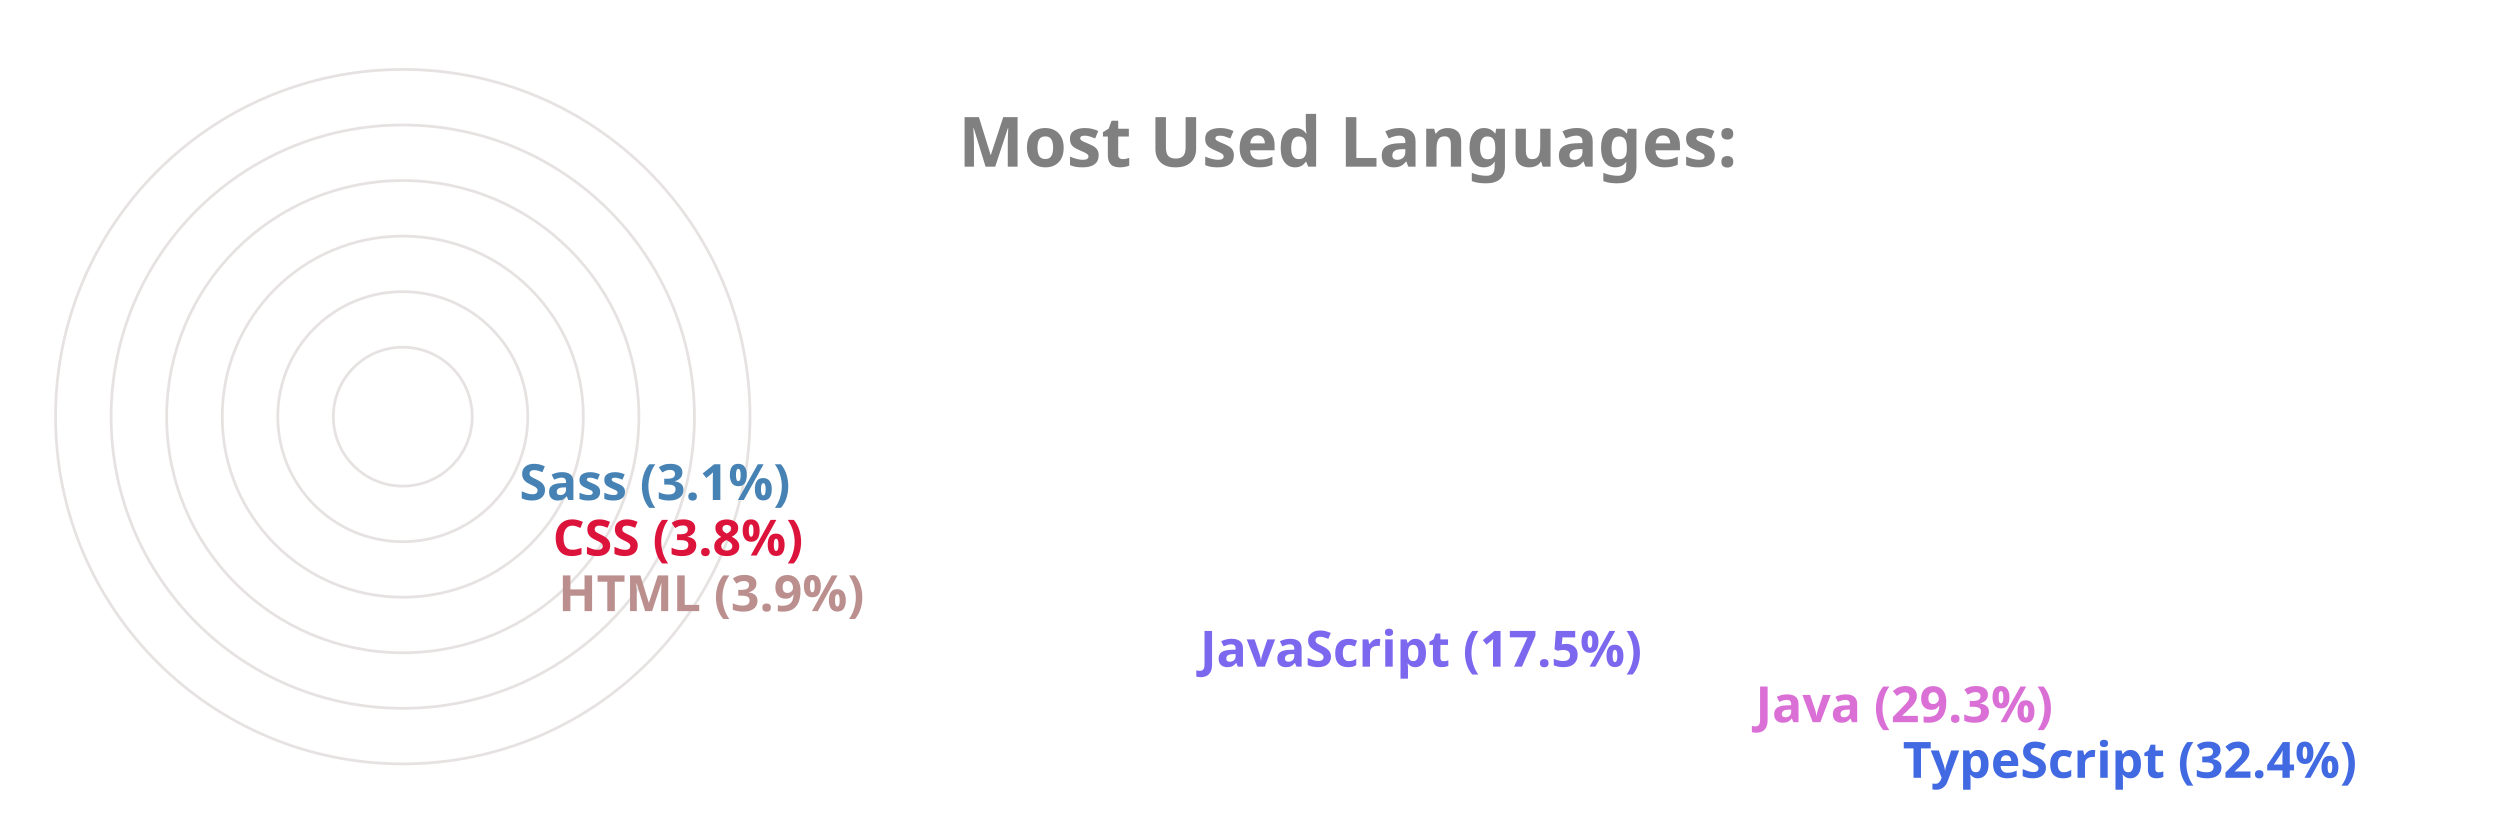
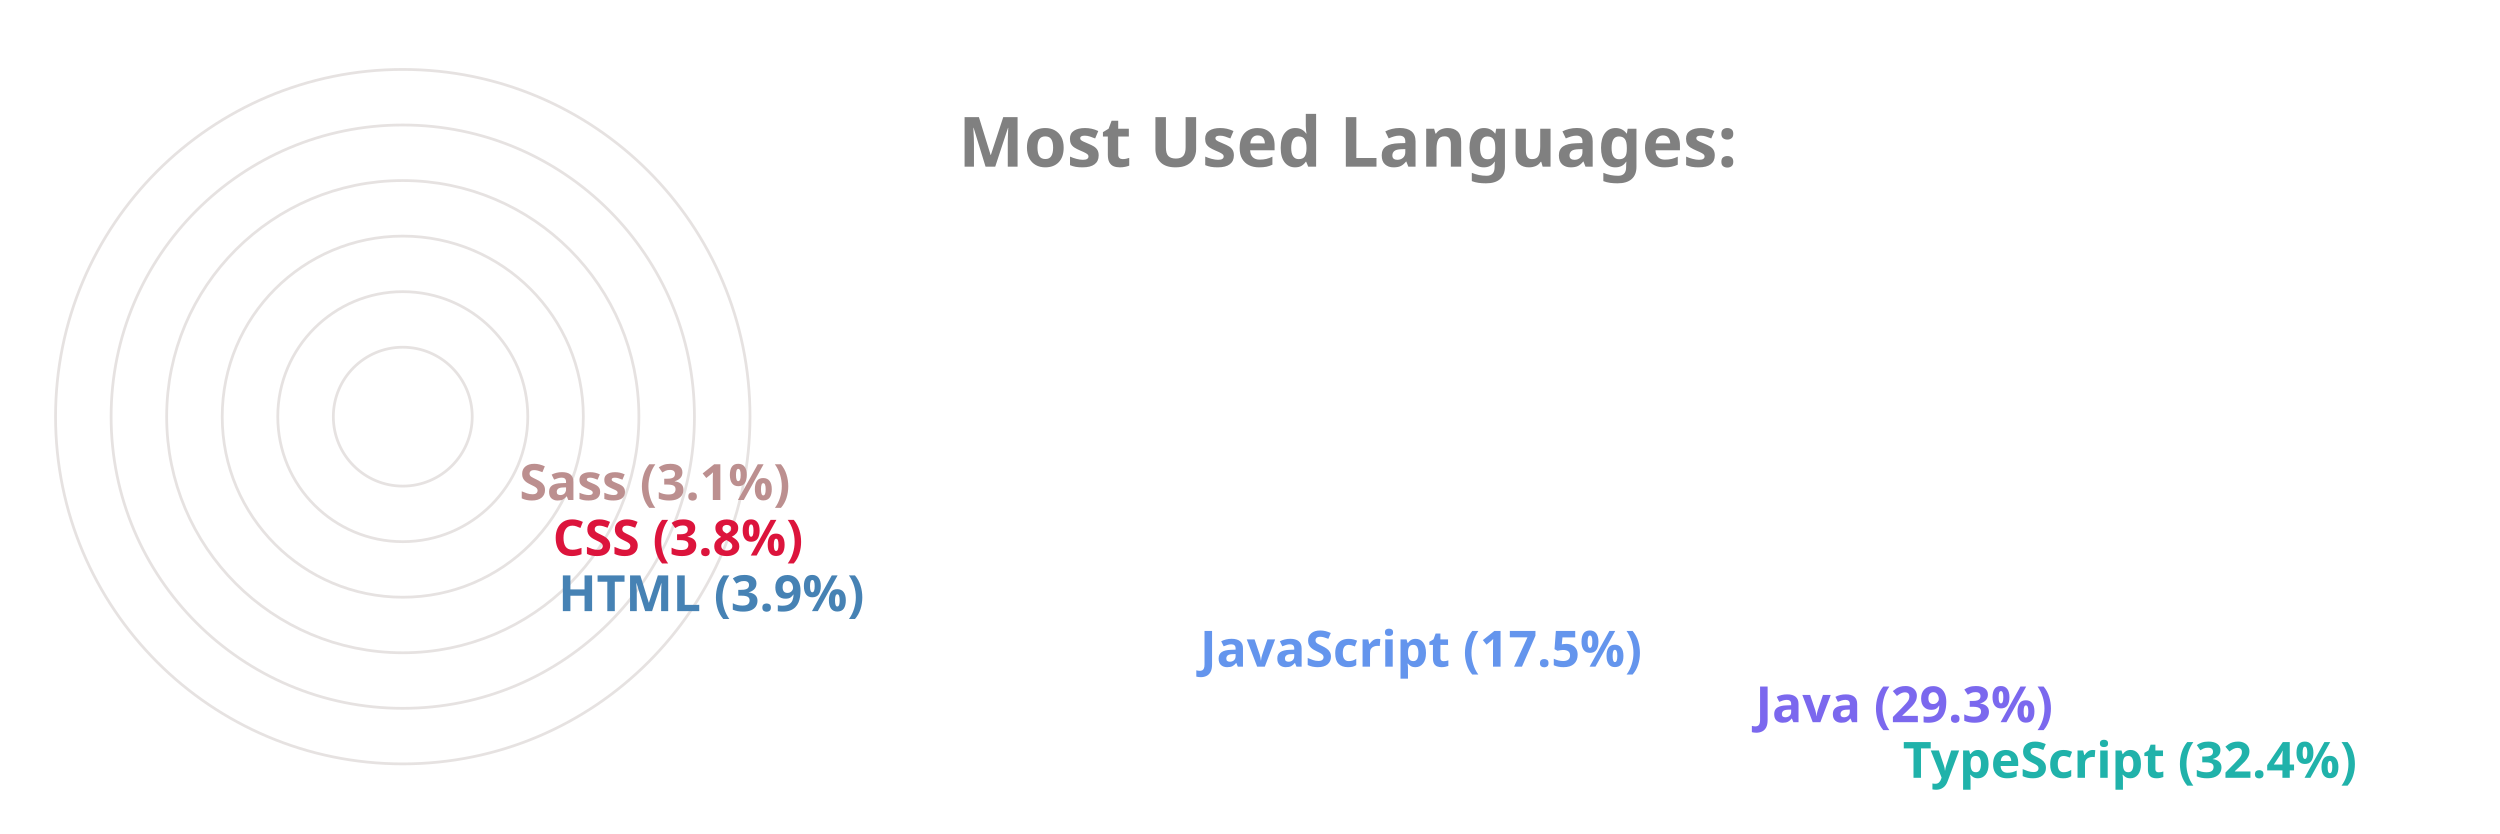
<svg xmlns="http://www.w3.org/2000/svg" viewBox="0 0 650 300" height="200px" width="600px">
  <style>
		.label {
			font: bold 25px sans-serif;
			color: #404040;
			-webkit-text-stroke: 1px white;
	  	}
		.name {
			font: bold 18px sans-serif;
			color: #404040;
	  	}

		.line {
			stroke-dasharray: 1000;
			stroke-dashoffset: 1000;
			animation: dash 3.5s ease-in-out forwards;	
			animation-iteration-count: infinite;
			animation-direction: alternate-reverse;
		}

		.path {
			stroke-dasharray: 1000;
			stroke-dashoffset: 1000;
			animation: dash 3.5s ease-in-out forwards;	
			animation-iteration-count: infinite;
			animation-direction: alternate-reverse;
		}
		  
		@keyframes dash {
			to {
				stroke-dashoffset: 0;
			}
		}

	</style>
  <g stroke="#E6E2E1" fill="none" stroke-width="1">
    <circle cx="20" cy="150" r="125" />
    <circle cx="20" cy="150" r="105" />
    <circle cx="20" cy="150" r="85" />
    <circle cx="20" cy="150" r="65" />
    <circle cx="20" cy="150" r="45" />
    <circle cx="20" cy="150" r="25" />
  </g>
  <g fill="none" stroke-width="20" class="line">
-     <line x2="550" y2="275" x1="20" y1="275" stroke="RoyalBlue" />
-     <line x2="497" y2="255" x1="20" y1="255" stroke="Orchid" />
-     <line x2="297" y2="235" x1="20" y1="235" stroke="MediumSlateBlue" />
-     <line x2="66" y2="215" x1="20" y1="215" stroke="RosyBrown" />
+     <line x2="550" y2="275" x1="20" y1="275" stroke="LightSeaGreen" />
+     <line x2="497" y2="255" x1="20" y1="255" stroke="MediumSlateBlue" />
+     <line x2="297" y2="235" x1="20" y1="235" stroke="CornflowerBlue" />
+     <line x2="66" y2="215" x1="20" y1="215" stroke="SteelBlue" />
    <line x2="64" y2="195" x1="20" y1="195" stroke="Crimson" />
-     <line x2="52" y2="175" x1="20" y1="175" stroke="SteelBlue" />
+     <line x2="52" y2="175" x1="20" y1="175" stroke="RosyBrown" />
  </g>
  <g fill="none" stroke-width="20" stroke-linecap="round" class="path">
-     <path d="M 20 275 A 125 125 45 0 1 -86 83" stroke="RoyalBlue" />
-     <path d="M 20 255 A 105 105 45 0 1 -71 99" stroke="Orchid" />
-     <path d="M 20 235 A 85 85 45 0 1 -60 123" stroke="MediumSlateBlue" />
-     <path d="M 20 215 A 65 65 45 0 1 -44 145" stroke="RosyBrown" />
+     <path d="M 20 275 A 125 125 45 0 1 -86 83" stroke="LightSeaGreen" />
+     <path d="M 20 255 A 105 105 45 0 1 -71 99" stroke="MediumSlateBlue" />
+     <path d="M 20 235 A 85 85 45 0 1 -60 123" stroke="CornflowerBlue" />
+     <path d="M 20 215 A 65 65 45 0 1 -44 145" stroke="SteelBlue" />
    <path d="M 20 195 A 45 45 45 0 1 -24 146" stroke="Crimson" />
-     <path d="M 20 175 A 25 25 45 0 1 -4 148" stroke="SteelBlue" />
+     <path d="M 20 175 A 25 25 45 0 1 -4 148" stroke="RosyBrown" />
  </g>
  <g class="name">
-     <text x="560" y="280" fill="RoyalBlue">TypeScript (32.4%)</text>
-     <text x="507" y="260" fill="Orchid">Java (29.3%)</text>
-     <text x="307" y="240" fill="MediumSlateBlue">JavaScript (17.5%)</text>
-     <text x="76" y="220" fill="RosyBrown">HTML (3.9%)</text>
+     <text x="560" y="280" fill="LightSeaGreen">TypeScript (32.4%)</text>
+     <text x="507" y="260" fill="MediumSlateBlue">Java (29.3%)</text>
+     <text x="307" y="240" fill="CornflowerBlue">JavaScript (17.5%)</text>
+     <text x="76" y="220" fill="SteelBlue">HTML (3.9%)</text>
    <text x="74" y="200" fill="Crimson">CSS (3.8%)</text>
-     <text x="62" y="180" fill="SteelBlue">Sass (3.1%)</text>
+     <text x="62" y="180" fill="RosyBrown">Sass (3.1%)</text>
  </g>
  <g class="label">
    <text x="220" y="60" fill="grey">Most Used Languages:</text>
  </g>
</svg>
